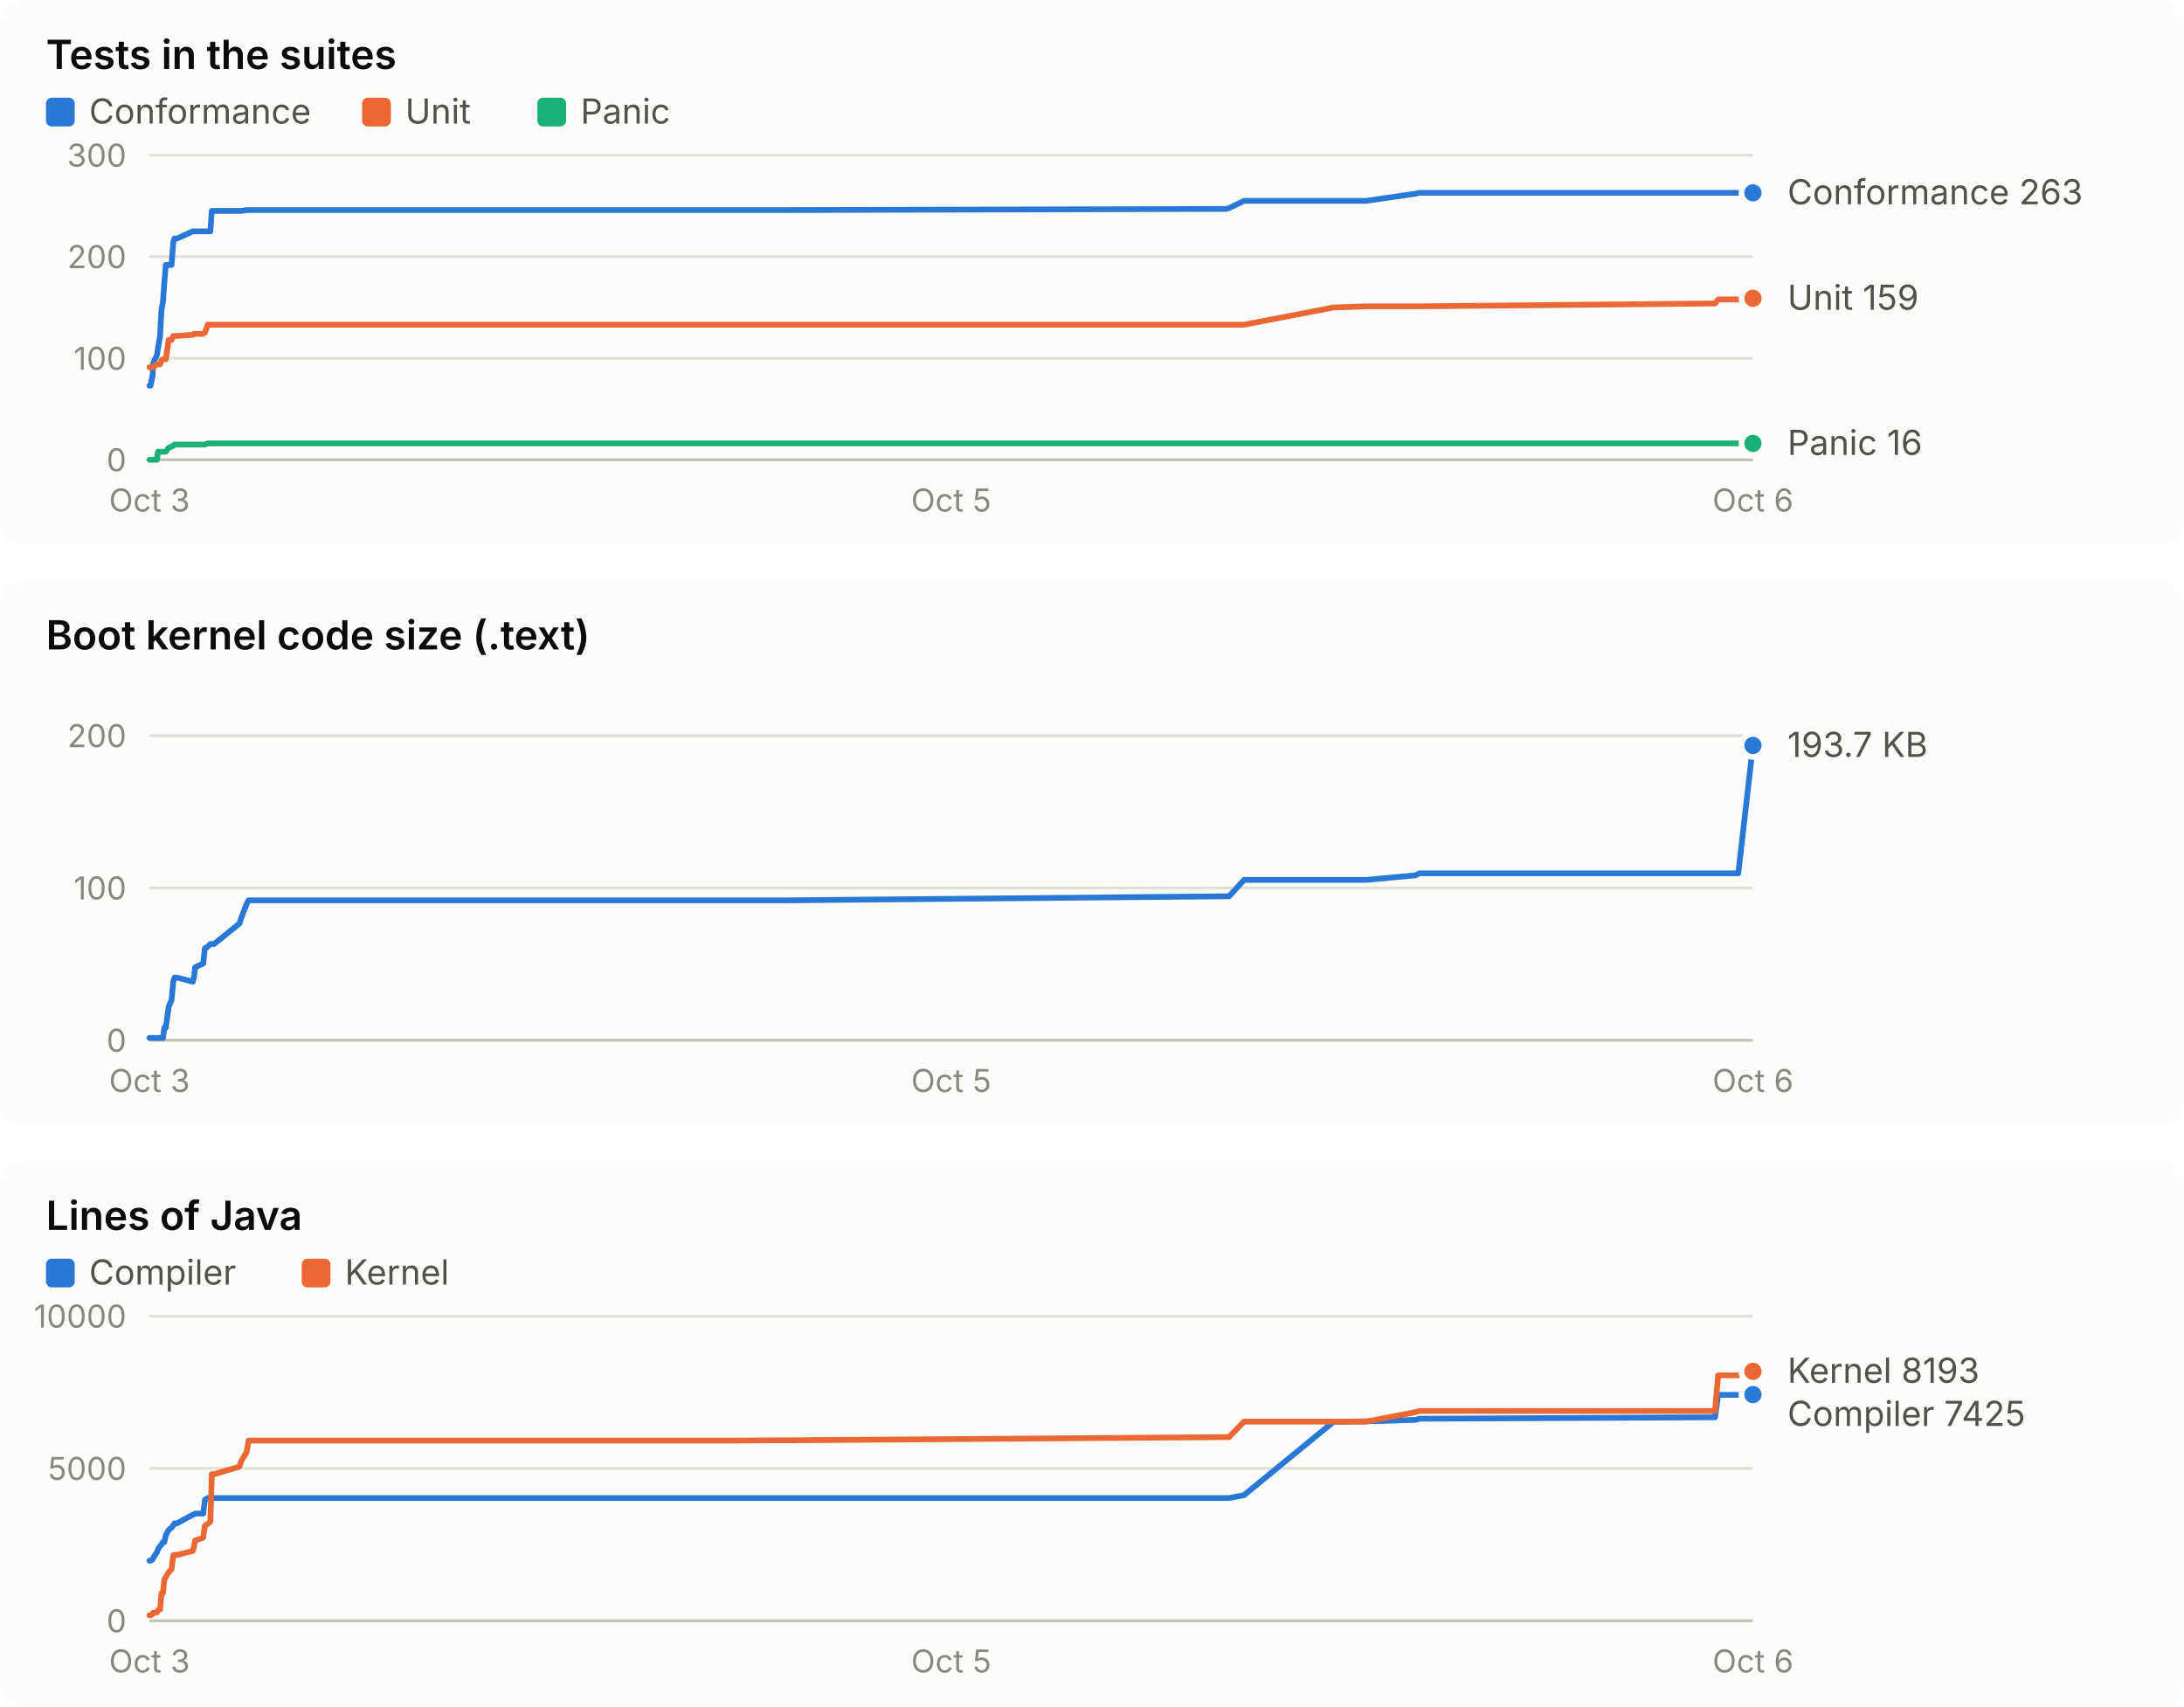
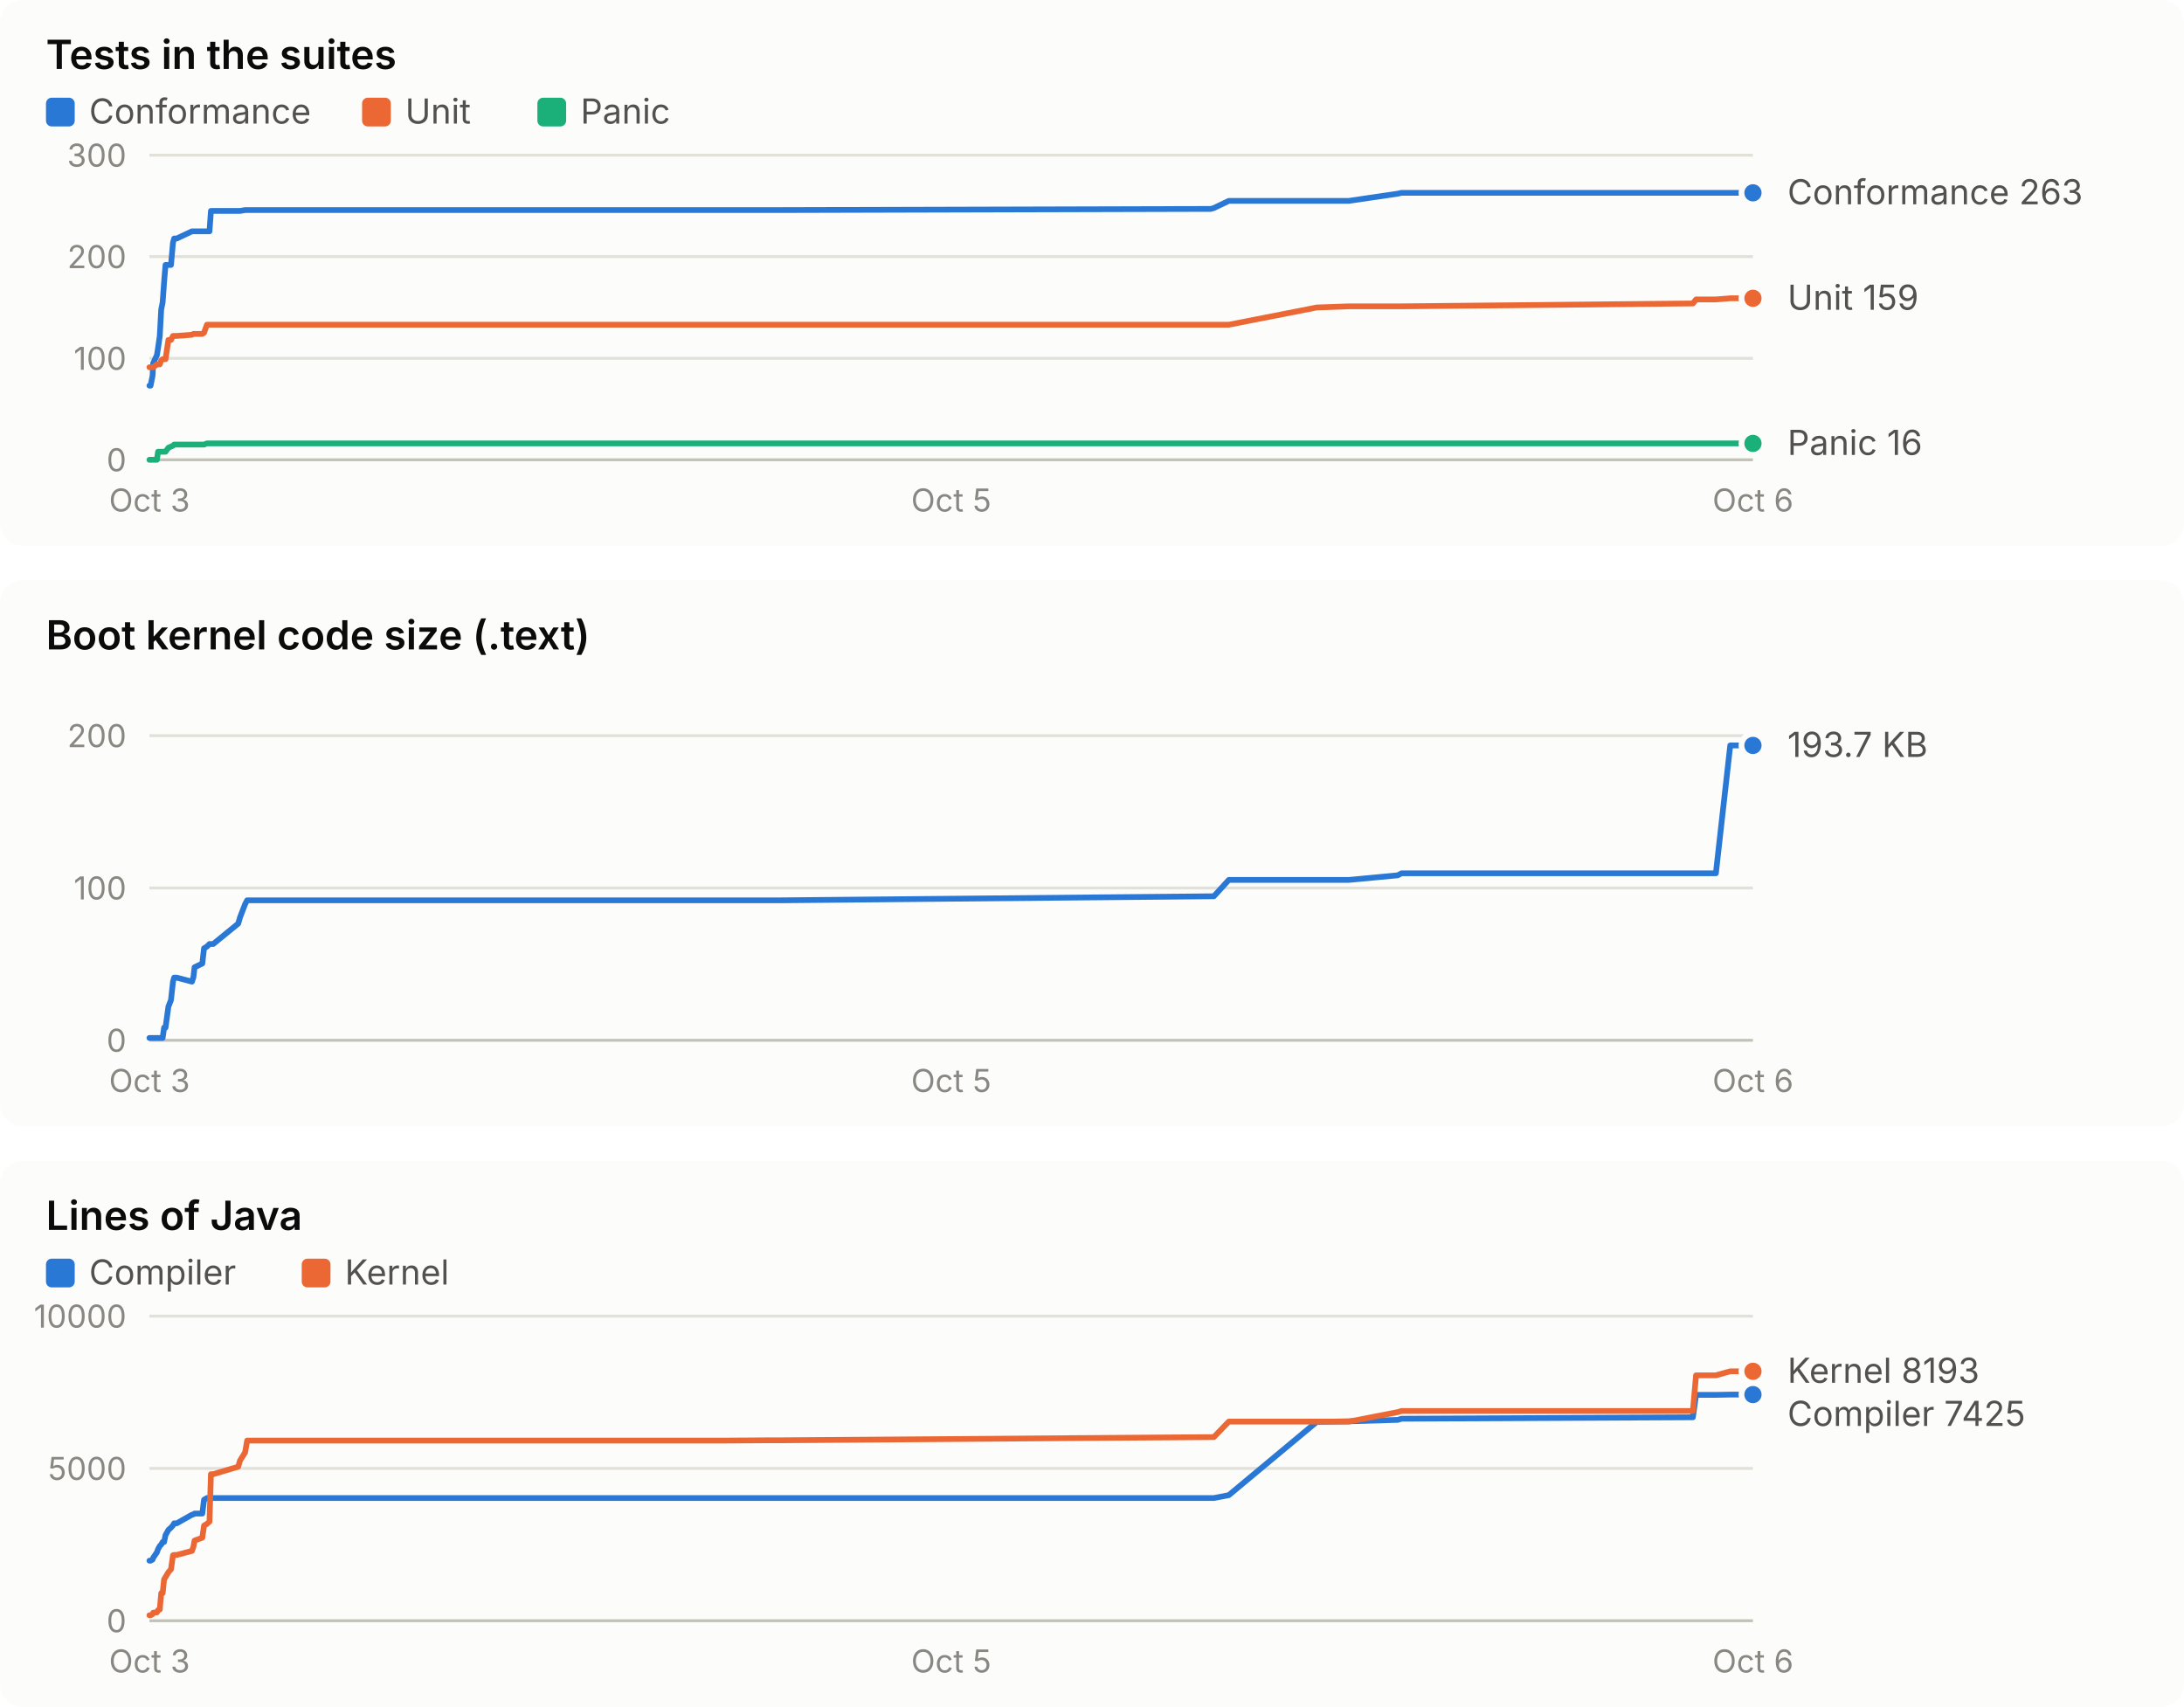
<svg xmlns="http://www.w3.org/2000/svg" width="760" height="594" viewBox="0 0 760 594" role="img" font-family="system-ui, -apple-system, 'Segoe UI', sans-serif">
  <rect x="0" y="0" width="760" height="190" rx="8" fill="#fcfcfb" />
  <text x="16.0" y="24.0" fill="#0b0b0b" font-size="14" font-weight="600" text-anchor="start" style="font-variant-numeric: tabular-nums">Tests in the suites</text>
  <rect x="16" y="34" width="10" height="10" rx="2" fill="#2a78d6" />
  <text x="31.0" y="43.0" fill="#52514e" font-size="12" font-weight="400" text-anchor="start" style="font-variant-numeric: tabular-nums">Conformance</text>
  <rect x="126" y="34" width="10" height="10" rx="2" fill="#eb6834" />
  <text x="141.0" y="43.0" fill="#52514e" font-size="12" font-weight="400" text-anchor="start" style="font-variant-numeric: tabular-nums">Unit</text>
  <rect x="187" y="34" width="10" height="10" rx="2" fill="#1baf7a" />
  <text x="202.0" y="43.0" fill="#52514e" font-size="12" font-weight="400" text-anchor="start" style="font-variant-numeric: tabular-nums">Panic</text>
  <line x1="52.0" x2="610.0" y1="160.0" y2="160.0" stroke="#c3c2b7" stroke-width="1" />
  <text x="44.0" y="164.0" fill="#898781" font-size="11" font-weight="400" text-anchor="end" style="font-variant-numeric: tabular-nums">0</text>
  <line x1="52.0" x2="610.0" y1="124.7" y2="124.7" stroke="#e1e0d9" stroke-width="1" />
  <text x="44.0" y="128.7" fill="#898781" font-size="11" font-weight="400" text-anchor="end" style="font-variant-numeric: tabular-nums">100</text>
  <line x1="52.0" x2="610.0" y1="89.3" y2="89.3" stroke="#e1e0d9" stroke-width="1" />
  <text x="44.0" y="93.3" fill="#898781" font-size="11" font-weight="400" text-anchor="end" style="font-variant-numeric: tabular-nums">200</text>
  <line x1="52.0" x2="610.0" y1="54.0" y2="54.0" stroke="#e1e0d9" stroke-width="1" />
  <text x="44.0" y="58.0" fill="#898781" font-size="11" font-weight="400" text-anchor="end" style="font-variant-numeric: tabular-nums">300</text>
  <text x="52.0" y="178.0" fill="#898781" font-size="11" font-weight="400" text-anchor="middle" style="font-variant-numeric: tabular-nums">Oct 3</text>
  <text x="331.0" y="178.0" fill="#898781" font-size="11" font-weight="400" text-anchor="middle" style="font-variant-numeric: tabular-nums">Oct 5</text>
  <text x="610.0" y="178.0" fill="#898781" font-size="11" font-weight="400" text-anchor="middle" style="font-variant-numeric: tabular-nums">Oct 6</text>
-   <polyline points="52.0,134.2 52.4,134.2 53.1,130.7 53.3,126.4 54.6,123.6 55.0,121.1 55.7,116.9 56.2,107.7 56.7,105.2 57.2,98.2 57.7,92.2 58.7,92.2 59.7,92.2 60.3,84.4 60.7,83.0 61.6,83.0 67.1,80.5 67.5,80.5 67.9,80.5 70.7,80.5 71.3,80.5 72.3,80.5 73.2,80.5 73.7,73.4 74.5,73.4 83.3,73.4 84.0,73.4 85.8,73.1 86.5,73.1 250.0,73.1 250.6,73.1 252.7,73.1 255.8,73.1 271.1,73.1 274.9,73.1 426.6,72.7 427.7,72.4 432.9,69.9 464.0,69.9 475.4,69.9 492.6,67.4 493.9,67.1 596.8,67.1 597.9,67.1 604.9,67.1 610.0,67.1" fill="none" stroke="#2a78d6" stroke-width="2" stroke-linejoin="round" stroke-linecap="round" />
+   <polyline points="52.0,134.2 52.4,134.2 53.1,130.7 53.3,126.4 54.6,123.6 55.0,121.1 55.6,116.9 56.1,107.7 56.6,105.2 57.1,98.2 57.6,92.2 58.6,92.2 59.5,92.2 60.2,84.4 60.6,83.0 61.5,83.0 66.8,80.5 67.3,80.5 67.7,80.5 70.4,80.5 71.0,80.5 72.0,80.5 72.9,80.5 73.4,73.4 74.2,73.4 82.9,73.4 83.5,73.4 85.3,73.1 86.0,73.1 247.2,73.1 247.8,73.1 249.8,73.1 252.9,73.1 268.0,73.1 271.8,73.1 421.3,72.7 422.4,72.4 427.6,69.9 458.2,69.9 469.4,69.9 486.4,67.4 487.7,67.1 589.1,67.1 590.2,67.1 597.1,67.1 602.1,67.1 610.0,67.1" fill="none" stroke="#2a78d6" stroke-width="2" stroke-linejoin="round" stroke-linecap="round" />
  <circle cx="610.0" cy="67.1" r="4" fill="#2a78d6" stroke="#fcfcfb" stroke-width="2" />
-   <polyline points="52.0,127.8 52.4,127.8 53.1,127.8 53.3,127.8 54.6,126.8 55.0,126.8 55.7,126.8 56.2,125.4 56.7,125.0 57.2,125.0 57.7,125.0 58.7,118.3 59.7,118.3 60.3,116.9 60.7,116.9 61.6,116.9 67.1,116.5 67.5,116.2 67.9,116.2 70.7,116.2 71.3,115.8 72.3,113.0 73.2,113.0 73.7,113.0 74.5,113.0 83.3,113.0 84.0,113.0 85.8,113.0 86.5,113.0 250.0,113.0 250.6,113.0 252.7,113.0 255.8,113.0 271.1,113.0 274.9,113.0 426.6,113.0 427.7,113.0 432.9,113.0 464.0,107.0 475.4,106.6 492.6,106.6 493.9,106.6 596.8,105.6 597.9,104.2 604.9,104.2 610.0,103.8" fill="none" stroke="#eb6834" stroke-width="2" stroke-linejoin="round" stroke-linecap="round" />
+   <polyline points="52.0,127.8 52.4,127.8 53.1,127.8 53.3,127.8 54.6,126.8 55.0,126.8 55.6,126.8 56.1,125.4 56.6,125.0 57.1,125.0 57.6,125.0 58.6,118.3 59.5,118.3 60.2,116.9 60.6,116.9 61.5,116.9 66.8,116.5 67.3,116.2 67.7,116.2 70.4,116.2 71.0,115.8 72.0,113.0 72.9,113.0 73.4,113.0 74.2,113.0 82.9,113.0 83.5,113.0 85.3,113.0 86.0,113.0 247.2,113.0 247.8,113.0 249.8,113.0 252.9,113.0 268.0,113.0 271.8,113.0 421.3,113.0 422.4,113.0 427.6,113.0 458.2,107.0 469.4,106.6 486.4,106.6 487.7,106.6 589.1,105.6 590.2,104.2 597.1,104.2 602.1,103.8 610.0,103.8" fill="none" stroke="#eb6834" stroke-width="2" stroke-linejoin="round" stroke-linecap="round" />
  <circle cx="610.0" cy="103.8" r="4" fill="#eb6834" stroke="#fcfcfb" stroke-width="2" />
-   <polyline points="52.0,160.0 52.4,160.0 53.1,160.0 53.3,160.0 54.6,160.0 55.0,157.2 55.7,157.2 56.2,157.2 56.7,157.2 57.2,157.2 57.7,157.2 58.7,155.8 59.7,155.4 60.3,155.1 60.7,154.7 61.6,154.7 67.1,154.7 67.5,154.7 67.9,154.7 70.7,154.7 71.3,154.7 72.3,154.3 73.2,154.3 73.7,154.3 74.5,154.3 83.3,154.3 84.0,154.3 85.8,154.3 86.5,154.3 250.0,154.3 250.6,154.3 252.7,154.3 255.8,154.3 271.1,154.3 274.9,154.3 426.6,154.3 427.7,154.3 432.9,154.3 464.0,154.3 475.4,154.3 492.6,154.3 493.9,154.3 596.8,154.3 597.9,154.3 604.9,154.3 610.0,154.3" fill="none" stroke="#1baf7a" stroke-width="2" stroke-linejoin="round" stroke-linecap="round" />
+   <polyline points="52.0,160.0 52.4,160.0 53.1,160.0 53.3,160.0 54.6,160.0 55.0,157.2 55.6,157.2 56.1,157.2 56.6,157.2 57.1,157.2 57.6,157.2 58.6,155.8 59.5,155.4 60.2,155.1 60.6,154.7 61.5,154.7 66.8,154.7 67.3,154.7 67.7,154.7 70.4,154.7 71.0,154.7 72.0,154.3 72.9,154.3 73.4,154.3 74.2,154.3 82.9,154.3 83.5,154.3 85.3,154.3 86.0,154.3 247.2,154.3 247.8,154.3 249.8,154.3 252.9,154.3 268.0,154.3 271.8,154.3 421.3,154.3 422.4,154.3 427.6,154.3 458.2,154.3 469.4,154.3 486.4,154.3 487.7,154.3 589.1,154.3 590.2,154.3 597.1,154.3 602.1,154.3 610.0,154.3" fill="none" stroke="#1baf7a" stroke-width="2" stroke-linejoin="round" stroke-linecap="round" />
  <circle cx="610.0" cy="154.3" r="4" fill="#1baf7a" stroke="#fcfcfb" stroke-width="2" />
  <text x="622.0" y="71.1" fill="#52514e" font-size="12" font-weight="400" text-anchor="start" style="font-variant-numeric: tabular-nums">Conformance 263</text>
  <text x="622.0" y="107.8" fill="#52514e" font-size="12" font-weight="400" text-anchor="start" style="font-variant-numeric: tabular-nums">Unit 159</text>
  <text x="622.0" y="158.3" fill="#52514e" font-size="12" font-weight="400" text-anchor="start" style="font-variant-numeric: tabular-nums">Panic 16</text>
  <rect x="0" y="202" width="760" height="190" rx="8" fill="#fcfcfb" />
  <text x="16.0" y="226.0" fill="#0b0b0b" font-size="14" font-weight="600" text-anchor="start" style="font-variant-numeric: tabular-nums">Boot kernel code size (.text)</text>
  <line x1="52.0" x2="610.0" y1="362.0" y2="362.0" stroke="#c3c2b7" stroke-width="1" />
  <text x="44.0" y="366.0" fill="#898781" font-size="11" font-weight="400" text-anchor="end" style="font-variant-numeric: tabular-nums">0</text>
  <line x1="52.0" x2="610.0" y1="309.0" y2="309.0" stroke="#e1e0d9" stroke-width="1" />
  <text x="44.0" y="313.0" fill="#898781" font-size="11" font-weight="400" text-anchor="end" style="font-variant-numeric: tabular-nums">100</text>
  <line x1="52.0" x2="610.0" y1="256.0" y2="256.0" stroke="#e1e0d9" stroke-width="1" />
  <text x="44.0" y="260.0" fill="#898781" font-size="11" font-weight="400" text-anchor="end" style="font-variant-numeric: tabular-nums">200</text>
  <text x="52.0" y="380.0" fill="#898781" font-size="11" font-weight="400" text-anchor="middle" style="font-variant-numeric: tabular-nums">Oct 3</text>
  <text x="331.0" y="380.0" fill="#898781" font-size="11" font-weight="400" text-anchor="middle" style="font-variant-numeric: tabular-nums">Oct 5</text>
  <text x="610.0" y="380.0" fill="#898781" font-size="11" font-weight="400" text-anchor="middle" style="font-variant-numeric: tabular-nums">Oct 6</text>
-   <polyline points="52.0,361.2 52.4,361.2 53.1,361.2 53.3,361.2 54.6,361.2 55.0,361.2 55.7,361.2 56.2,361.2 56.7,361.2 57.2,357.6 57.7,357.6 58.7,350.3 59.7,348.0 60.3,341.6 60.7,340.2 61.6,340.2 67.1,341.6 67.5,340.1 67.9,336.6 70.7,335.3 71.3,330.0 72.3,329.4 73.2,328.5 73.7,328.5 74.5,328.5 83.3,321.4 84.0,319.3 85.8,314.6 86.5,313.3 250.0,313.3 250.6,313.3 252.7,313.3 255.8,313.3 271.1,313.3 274.9,313.3 426.6,311.9 427.7,311.9 432.9,306.2 464.0,306.2 475.4,306.2 492.6,304.6 493.9,303.9 596.8,303.9 597.9,303.9 604.9,303.9 610.0,259.4" fill="none" stroke="#2a78d6" stroke-width="2" stroke-linejoin="round" stroke-linecap="round" />
+   <polyline points="52.0,361.2 52.4,361.2 53.1,361.2 53.3,361.2 54.6,361.2 55.0,361.2 55.6,361.2 56.1,361.2 56.6,361.2 57.1,357.6 57.6,357.6 58.6,350.3 59.5,348.0 60.2,341.6 60.6,340.2 61.5,340.2 66.8,341.6 67.3,340.1 67.7,336.6 70.4,335.3 71.0,330.0 72.0,329.4 72.9,328.5 73.4,328.5 74.2,328.5 82.9,321.4 83.5,319.3 85.3,314.6 86.0,313.3 247.2,313.3 247.8,313.3 249.8,313.3 252.9,313.3 268.0,313.3 271.8,313.3 421.3,311.9 422.4,311.9 427.6,306.2 458.2,306.2 469.4,306.2 486.4,304.6 487.7,303.9 589.1,303.9 590.2,303.9 597.1,303.9 602.1,259.4 610.0,259.4" fill="none" stroke="#2a78d6" stroke-width="2" stroke-linejoin="round" stroke-linecap="round" />
  <circle cx="610.0" cy="259.4" r="4" fill="#2a78d6" stroke="#fcfcfb" stroke-width="2" />
  <text x="622.0" y="263.4" fill="#52514e" font-size="12" font-weight="400" text-anchor="start" style="font-variant-numeric: tabular-nums">193.7 KB</text>
  <rect x="0" y="404" width="760" height="190" rx="8" fill="#fcfcfb" />
  <text x="16.0" y="428.0" fill="#0b0b0b" font-size="14" font-weight="600" text-anchor="start" style="font-variant-numeric: tabular-nums">Lines of Java</text>
  <rect x="16" y="438" width="10" height="10" rx="2" fill="#2a78d6" />
  <text x="31.0" y="447.0" fill="#52514e" font-size="12" font-weight="400" text-anchor="start" style="font-variant-numeric: tabular-nums">Compiler</text>
  <rect x="105" y="438" width="10" height="10" rx="2" fill="#eb6834" />
  <text x="120.0" y="447.0" fill="#52514e" font-size="12" font-weight="400" text-anchor="start" style="font-variant-numeric: tabular-nums">Kernel</text>
  <line x1="52.0" x2="610.0" y1="564.0" y2="564.0" stroke="#c3c2b7" stroke-width="1" />
  <text x="44.0" y="568.0" fill="#898781" font-size="11" font-weight="400" text-anchor="end" style="font-variant-numeric: tabular-nums">0</text>
  <line x1="52.0" x2="610.0" y1="511.0" y2="511.0" stroke="#e1e0d9" stroke-width="1" />
  <text x="44.0" y="515.0" fill="#898781" font-size="11" font-weight="400" text-anchor="end" style="font-variant-numeric: tabular-nums">5000</text>
  <line x1="52.0" x2="610.0" y1="458.0" y2="458.0" stroke="#e1e0d9" stroke-width="1" />
  <text x="44.0" y="462.0" fill="#898781" font-size="11" font-weight="400" text-anchor="end" style="font-variant-numeric: tabular-nums">10000</text>
  <text x="52.0" y="582.0" fill="#898781" font-size="11" font-weight="400" text-anchor="middle" style="font-variant-numeric: tabular-nums">Oct 3</text>
  <text x="331.0" y="582.0" fill="#898781" font-size="11" font-weight="400" text-anchor="middle" style="font-variant-numeric: tabular-nums">Oct 5</text>
  <text x="610.0" y="582.0" fill="#898781" font-size="11" font-weight="400" text-anchor="middle" style="font-variant-numeric: tabular-nums">Oct 6</text>
-   <polyline points="52.0,543.1 52.4,543.1 53.1,542.7 53.3,542.1 54.6,540.2 55.0,539.1 55.7,538.0 56.2,537.5 56.7,536.6 57.2,536.6 57.7,534.2 58.7,532.4 59.7,531.6 60.3,530.8 60.7,530.1 61.6,530.1 67.1,527.1 67.5,527.0 67.9,526.7 70.7,526.7 71.3,521.9 72.3,521.3 73.2,521.3 73.7,521.3 74.5,521.3 83.3,521.3 84.0,521.3 85.8,521.3 86.5,521.3 250.0,521.3 250.6,521.3 252.7,521.3 255.8,521.3 271.1,521.3 274.9,521.3 426.6,521.3 427.7,521.3 432.9,520.3 464.0,494.8 475.4,494.6 492.6,494.1 493.9,493.7 596.8,493.2 597.9,485.4 604.9,485.4 610.0,485.3" fill="none" stroke="#2a78d6" stroke-width="2" stroke-linejoin="round" stroke-linecap="round" />
+   <polyline points="52.0,543.1 52.4,543.1 53.1,542.7 53.3,542.1 54.6,540.2 55.0,539.1 55.6,538.0 56.1,537.5 56.6,536.6 57.1,536.6 57.6,534.2 58.6,532.4 59.5,531.6 60.2,530.8 60.6,530.1 61.5,530.1 66.8,527.1 67.3,527.0 67.7,526.7 70.4,526.7 71.0,521.9 72.0,521.3 72.9,521.3 73.4,521.3 74.2,521.3 82.9,521.3 83.5,521.3 85.3,521.3 86.0,521.3 247.2,521.3 247.8,521.3 249.8,521.3 252.9,521.3 268.0,521.3 271.8,521.3 421.3,521.3 422.4,521.3 427.6,520.3 458.2,494.8 469.4,494.6 486.4,494.1 487.7,493.7 589.1,493.2 590.2,485.4 597.1,485.4 602.1,485.3 610.0,485.3" fill="none" stroke="#2a78d6" stroke-width="2" stroke-linejoin="round" stroke-linecap="round" />
  <circle cx="610.0" cy="485.3" r="4" fill="#2a78d6" stroke="#fcfcfb" stroke-width="2" />
-   <polyline points="52.0,562.1 52.4,562.1 53.1,561.7 53.3,561.2 54.6,561.1 55.0,560.3 55.7,560.1 56.2,554.4 56.7,554.4 57.2,549.6 57.7,548.8 58.7,547.1 59.7,546.1 60.3,541.2 60.7,541.1 61.6,541.1 67.1,539.7 67.5,538.3 67.9,536.1 70.7,535.1 71.3,530.9 72.3,530.3 73.2,529.5 73.7,513.0 74.5,513.0 83.3,510.4 84.0,508.3 85.8,505.4 86.5,501.3 250.0,501.3 250.6,501.3 252.7,501.3 255.8,501.3 271.1,501.2 274.9,501.2 426.6,500.1 427.7,500.1 432.9,494.7 464.0,494.7 475.4,494.7 492.6,491.4 493.9,491.0 596.8,491.0 597.9,478.6 604.9,478.6 610.0,477.2" fill="none" stroke="#eb6834" stroke-width="2" stroke-linejoin="round" stroke-linecap="round" />
+   <polyline points="52.0,562.1 52.4,562.1 53.1,561.7 53.3,561.2 54.6,561.1 55.0,560.3 55.6,560.1 56.1,554.4 56.6,554.4 57.1,549.6 57.6,548.8 58.6,547.1 59.5,546.1 60.2,541.2 60.6,541.1 61.5,541.1 66.8,539.7 67.3,538.3 67.7,536.1 70.4,535.1 71.0,530.9 72.0,530.3 72.9,529.5 73.4,513.0 74.2,513.0 82.9,510.4 83.5,508.3 85.3,505.4 86.0,501.3 247.2,501.3 247.8,501.3 249.8,501.3 252.9,501.3 268.0,501.2 271.8,501.2 421.3,500.1 422.4,500.1 427.6,494.7 458.2,494.7 469.4,494.7 486.4,491.4 487.7,491.0 589.1,491.0 590.2,478.6 597.1,478.6 602.1,477.2 610.0,477.2" fill="none" stroke="#eb6834" stroke-width="2" stroke-linejoin="round" stroke-linecap="round" />
  <circle cx="610.0" cy="477.2" r="4" fill="#eb6834" stroke="#fcfcfb" stroke-width="2" />
  <text x="622.0" y="481.2" fill="#52514e" font-size="12" font-weight="400" text-anchor="start" style="font-variant-numeric: tabular-nums">Kernel 8193</text>
  <text x="622.0" y="496.2" fill="#52514e" font-size="12" font-weight="400" text-anchor="start" style="font-variant-numeric: tabular-nums">Compiler 7425</text>
</svg>
